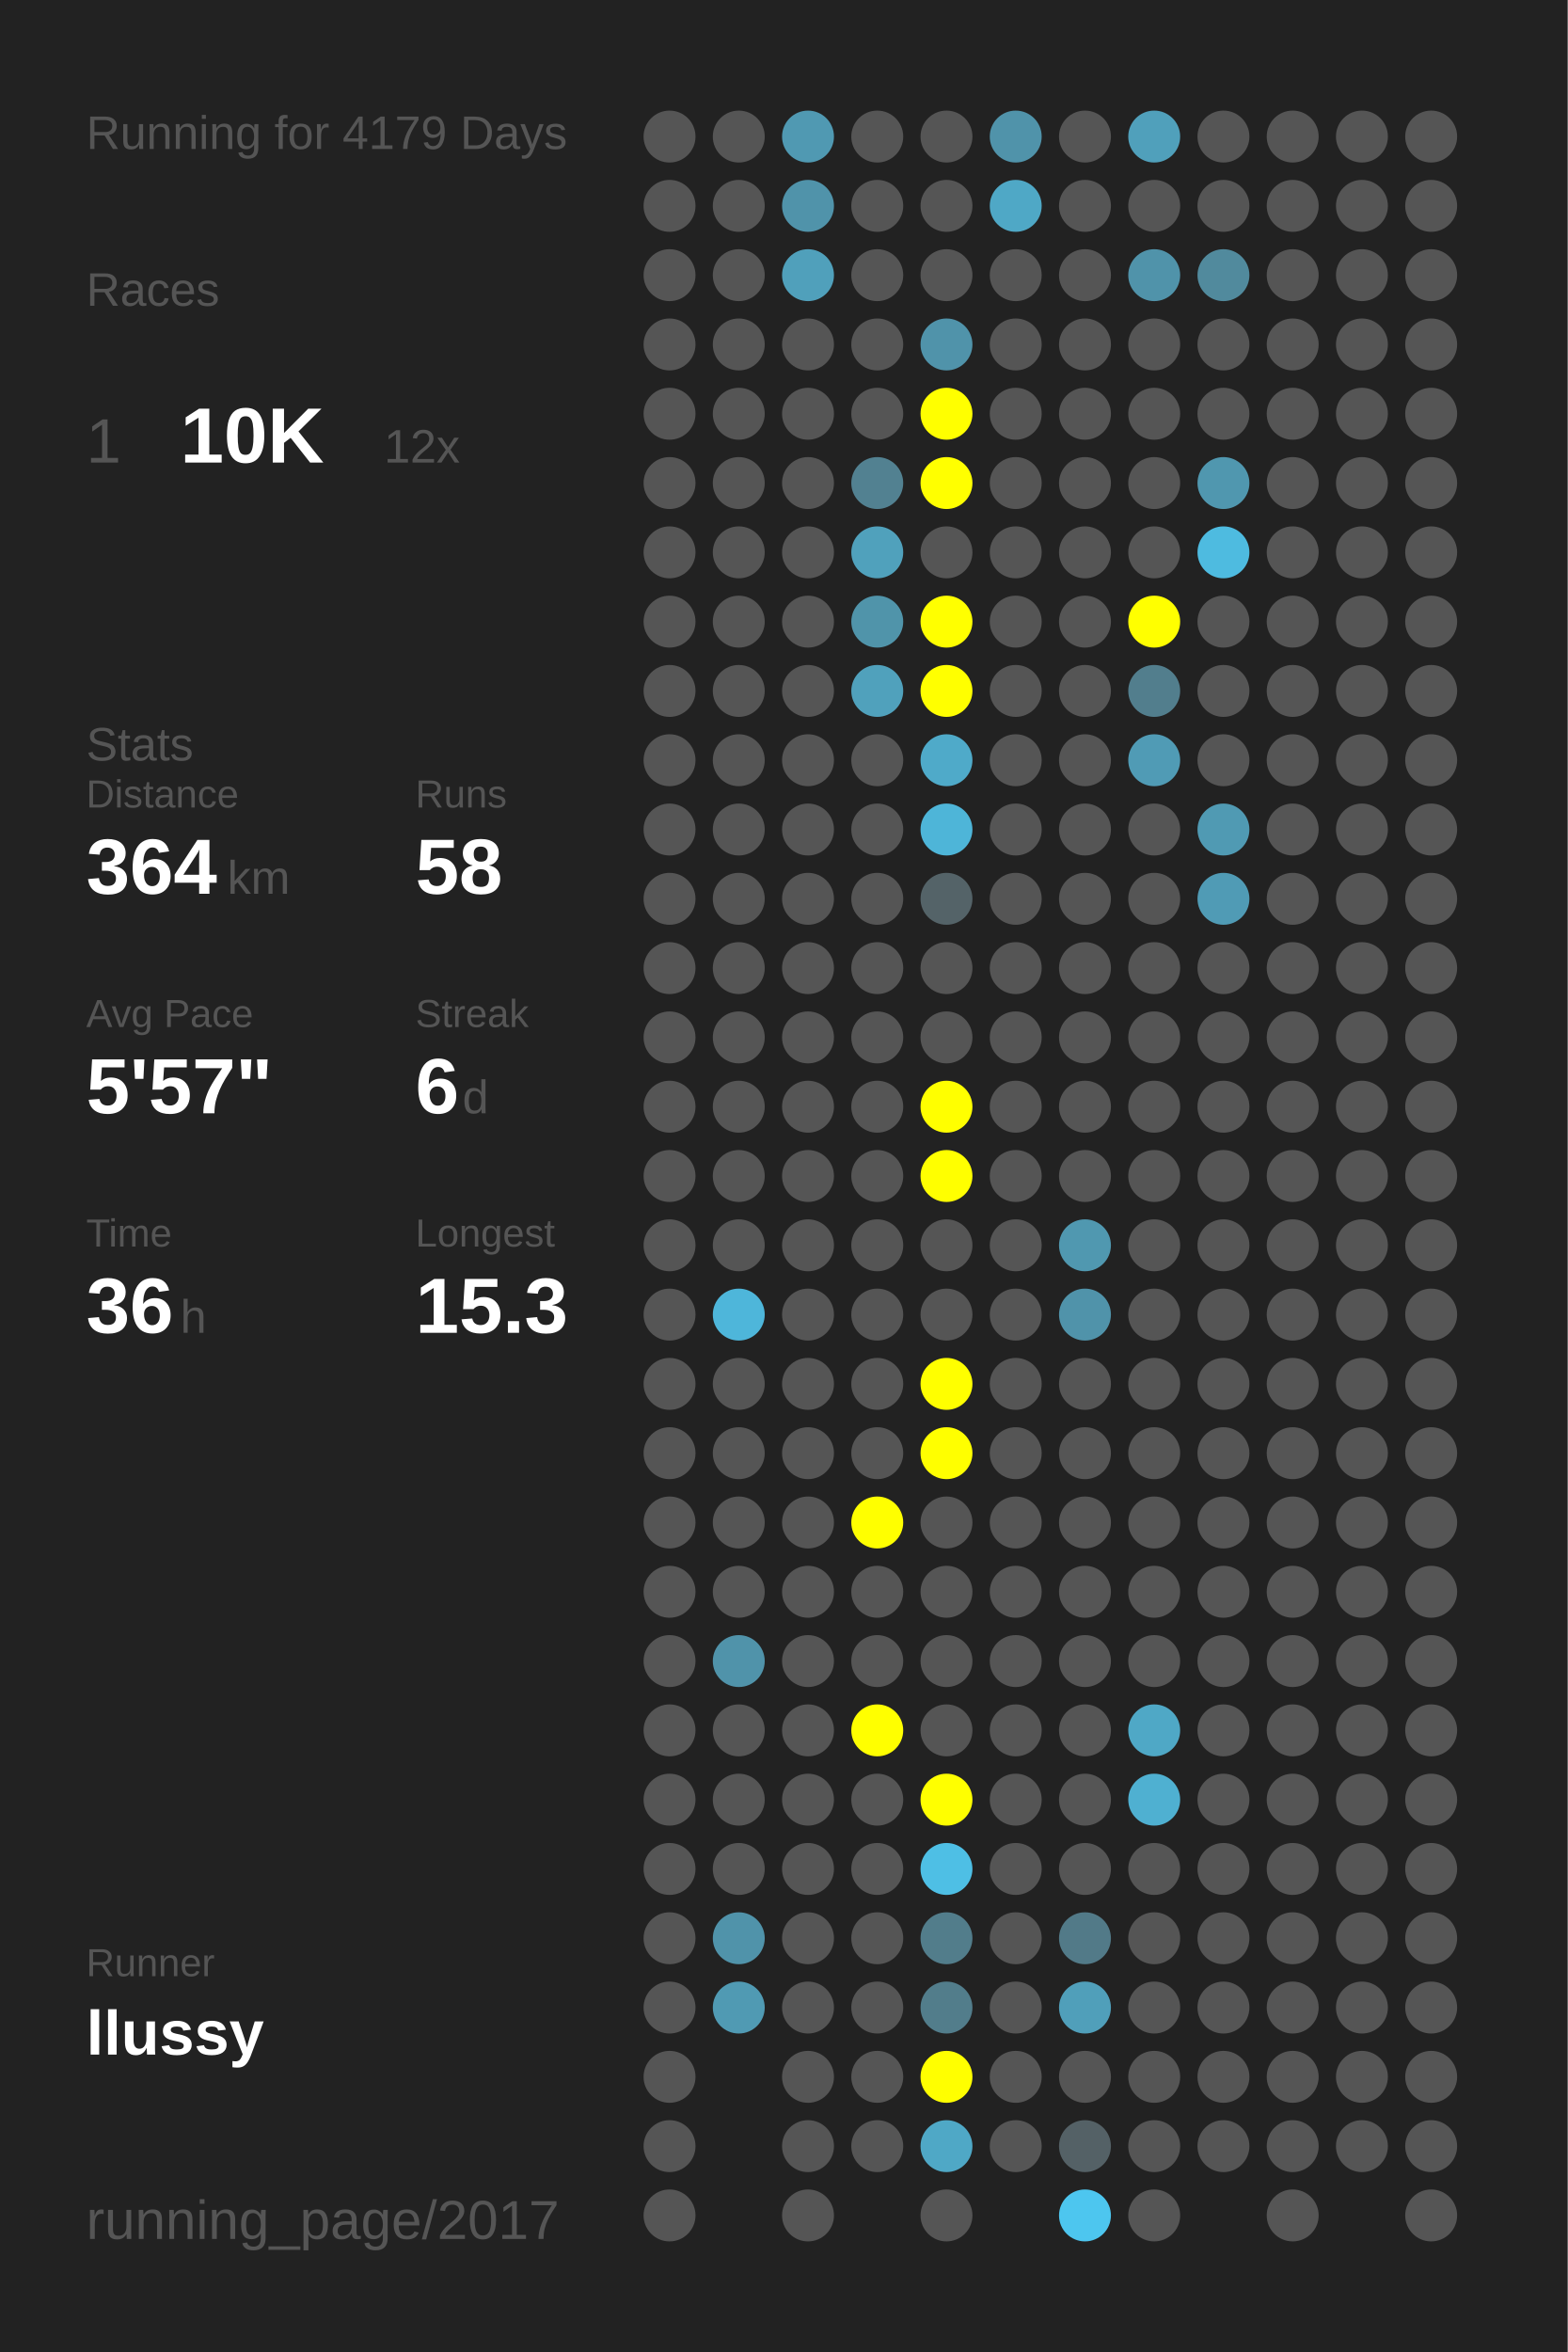
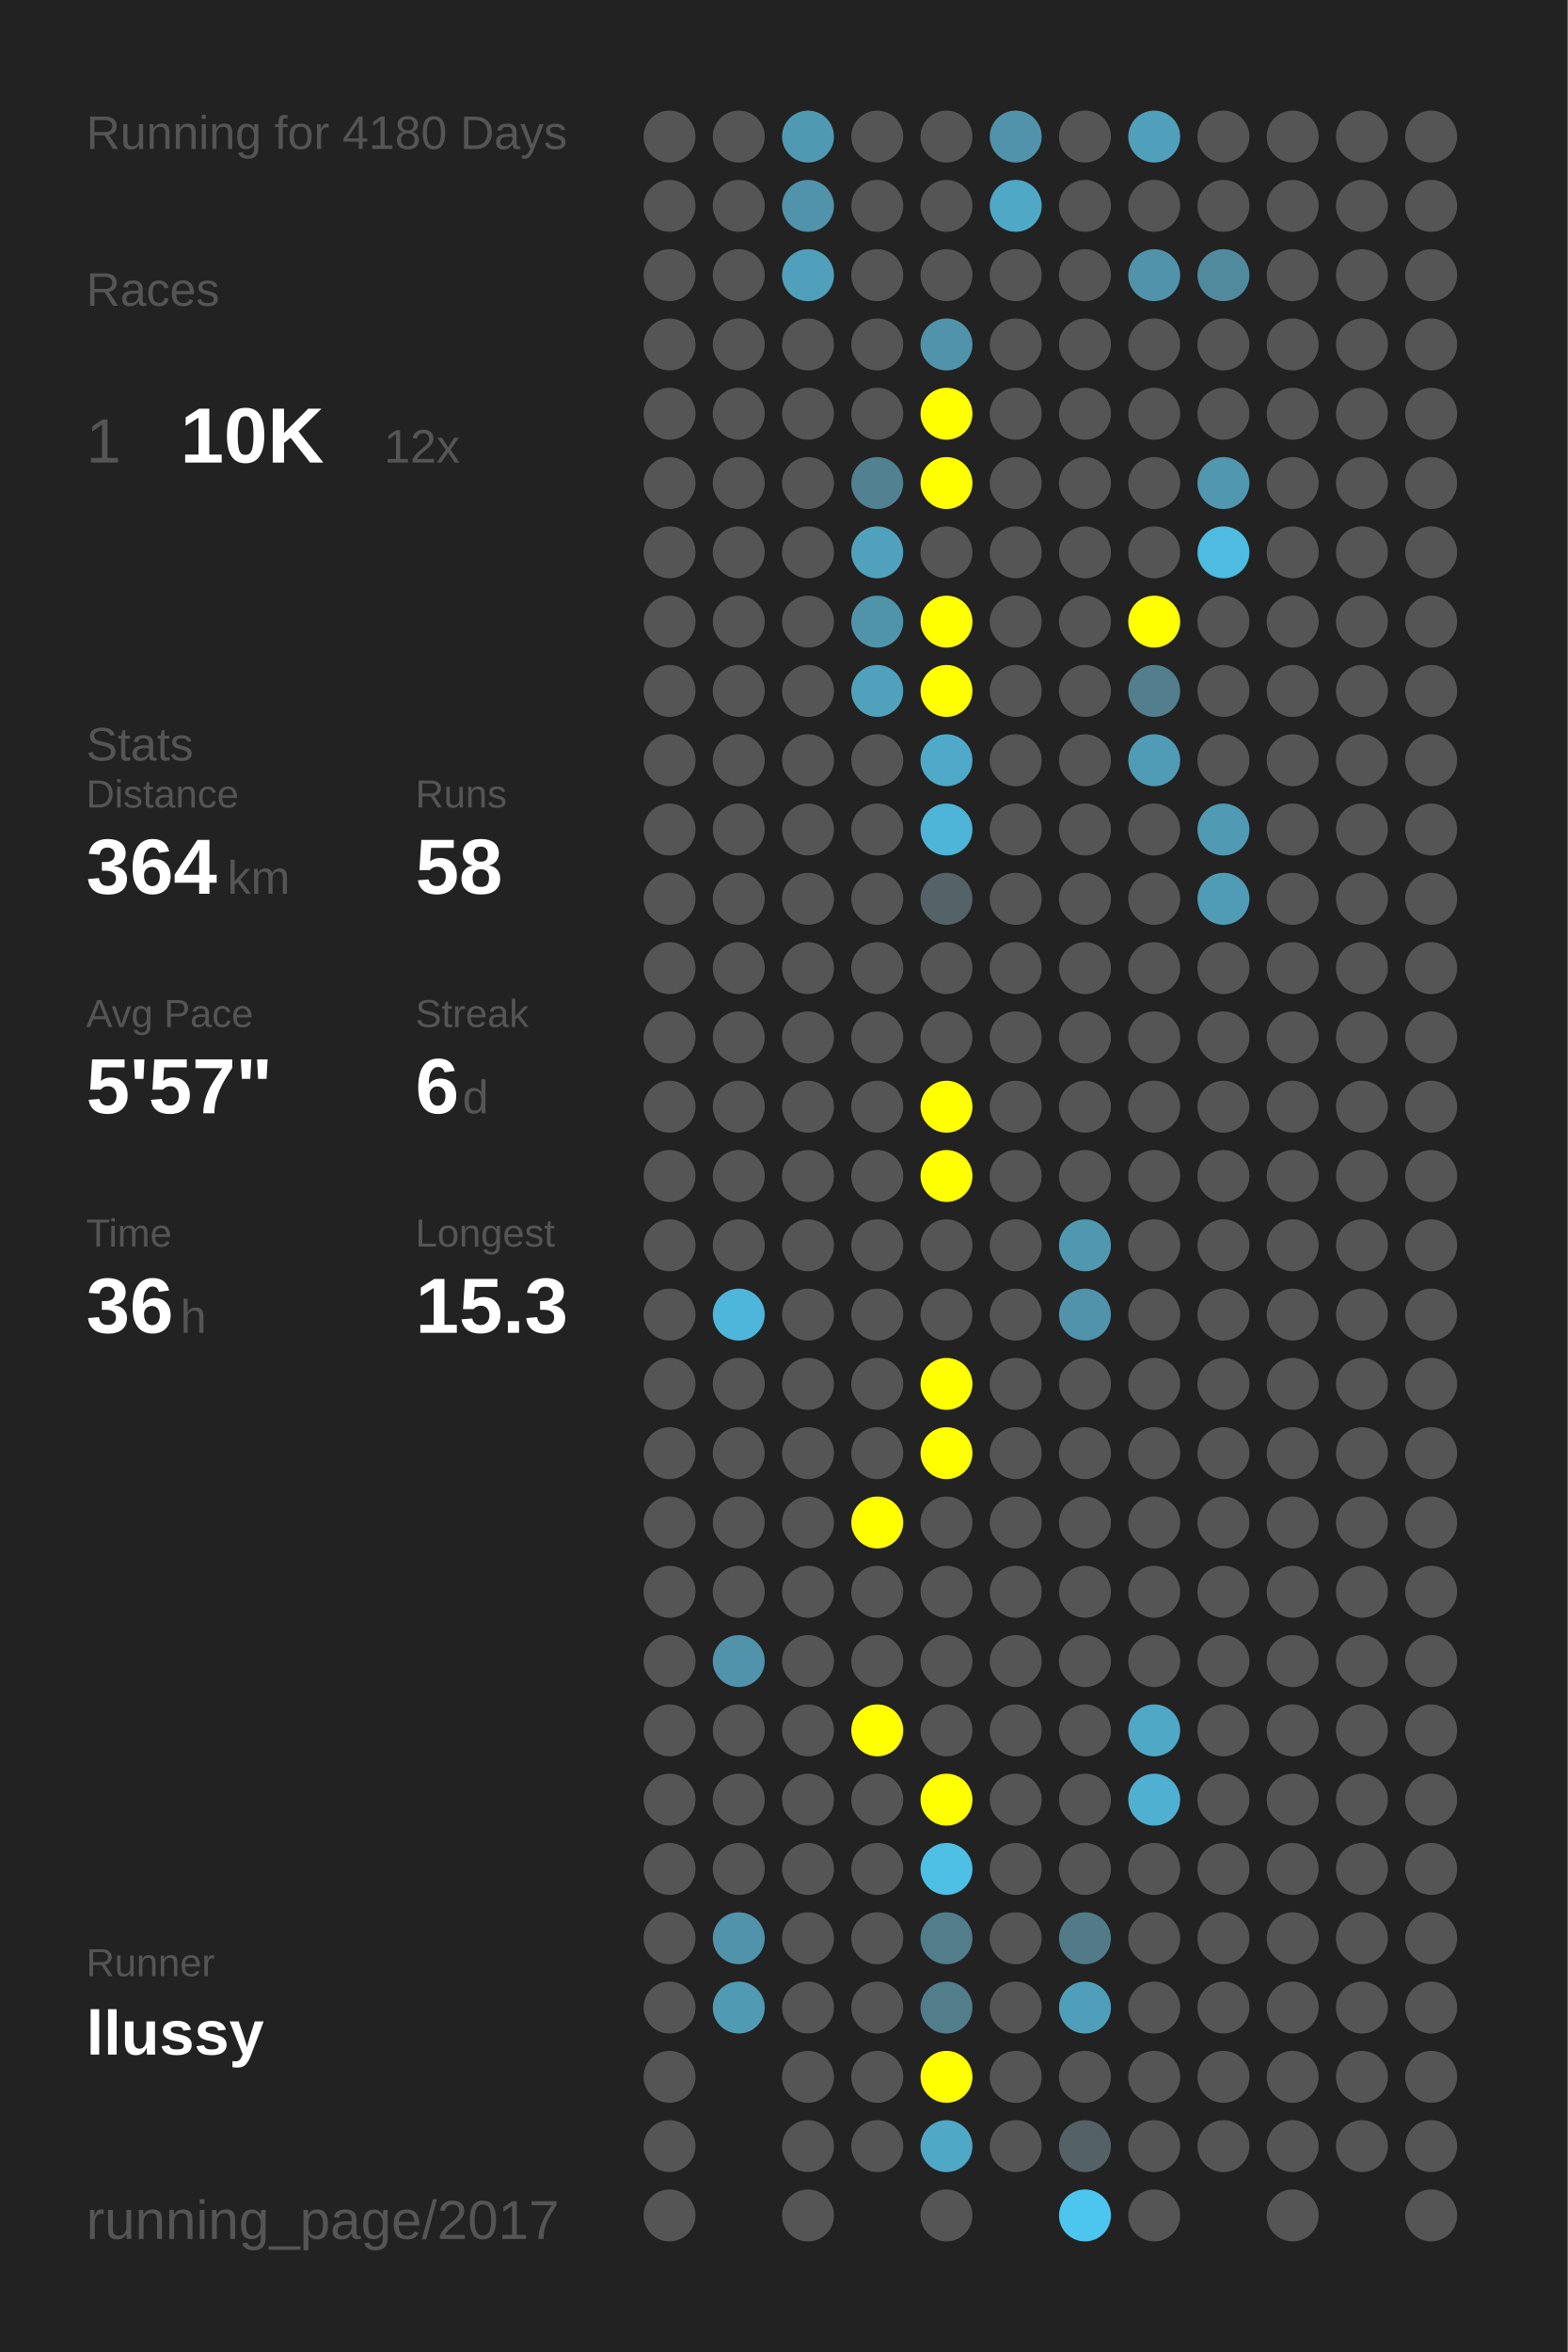
<svg xmlns="http://www.w3.org/2000/svg" baseProfile="full" height="300mm" version="1.1" viewBox="0,0,200,300" width="200mm">
  <defs />
  <rect fill="#222222" height="300" width="200" x="0" y="0" />
-   <text fill="#555555" style="font-size:6px; font-family:Arial;" x="11" y="19">Running for 4179 Days</text>
+   <text fill="#555555" style="font-size:6px; font-family:Arial;" x="11" y="19">Running for 4180 Days</text>
  <text fill="#555555" style="font-size:6px; font-family:Arial;" x="11" y="39">Races</text>
  <text fill="#555555" style="font-size:8px; font-family:Arial;" x="11" y="59">1</text>
  <text fill="#FFFFFF" style="font-size:10px; font-family:Arial; font-weight:bold;" x="23" y="59">10K</text>
  <text fill="#555555" style="font-size:6px; font-family:Arial;" x="49" y="59">12x</text>
  <text fill="#555555" style="font-size:6px; font-family:Arial;" x="11" y="97">Stats</text>
  <text fill="#555555" style="font-size:5px; font-family:Arial;" x="11" y="103">Distance</text>
  <text fill="#FFFFFF" style="font-size:10px; font-family:Arial; font-weight:bold;" x="11" y="114">364</text>
  <text fill="#555555" style="font-size:6px; font-family:Arial;" x="29" y="114">km</text>
  <text fill="#555555" style="font-size:5px; font-family:Arial;" x="53" y="103">Runs</text>
  <text fill="#FFFFFF" style="font-size:10px; font-family:Arial; font-weight:bold;" x="53" y="114">58</text>
  <text fill="#555555" style="font-size:5px; font-family:Arial;" x="11" y="131">Avg Pace</text>
  <text fill="#FFFFFF" style="font-size:10px; font-family:Arial; font-weight:bold;" x="11" y="142">5'57"</text>
  <text fill="#555555" style="font-size:5px; font-family:Arial;" x="53" y="131">Streak</text>
  <text fill="#FFFFFF" style="font-size:10px; font-family:Arial; font-weight:bold;" x="53" y="142">6</text>
  <text fill="#555555" style="font-size:6px; font-family:Arial;" x="59" y="142">d</text>
  <text fill="#555555" style="font-size:5px; font-family:Arial;" x="11" y="159">Time</text>
  <text fill="#FFFFFF" style="font-size:10px; font-family:Arial; font-weight:bold;" x="11" y="170">36</text>
  <text fill="#555555" style="font-size:6px; font-family:Arial;" x="23" y="170">h</text>
  <text fill="#555555" style="font-size:5px; font-family:Arial;" x="53" y="159">Longest</text>
  <text fill="#FFFFFF" style="font-size:10px; font-family:Arial; font-weight:bold;" x="53" y="170">15.3</text>
  <text fill="#555555" style="font-size:5px; font-family:Arial;" x="11" y="252.065">Runner</text>
  <text fill="#FFFFFF" style="font-size:8px; font-family:Arial; font-weight:bold;" x="11" y="262.065">llussy</text>
  <text fill="#555555" style="font-size:7px; font-family:Arial;" x="11" y="285.581">running_page/2017</text>
  <circle cx="85.417" cy="17.419" fill="#555555" r="3.312" />
  <circle cx="85.417" cy="26.258" fill="#555555" r="3.312" />
  <circle cx="85.417" cy="35.097" fill="#555555" r="3.312" />
  <circle cx="85.417" cy="43.935" fill="#555555" r="3.312" />
  <circle cx="85.417" cy="52.774" fill="#555555" r="3.312" />
  <circle cx="85.417" cy="61.613" fill="#555555" r="3.312" />
  <circle cx="85.417" cy="70.452" fill="#555555" r="3.312" />
  <circle cx="85.417" cy="79.29" fill="#555555" r="3.312" />
  <circle cx="85.417" cy="88.129" fill="#555555" r="3.312" />
  <circle cx="85.417" cy="96.968" fill="#555555" r="3.312" />
  <circle cx="85.417" cy="105.806" fill="#555555" r="3.312" />
  <circle cx="85.417" cy="114.645" fill="#555555" r="3.312" />
  <circle cx="85.417" cy="123.484" fill="#555555" r="3.312" />
  <circle cx="85.417" cy="132.323" fill="#555555" r="3.312" />
  <circle cx="85.417" cy="141.161" fill="#555555" r="3.312" />
  <circle cx="85.417" cy="150" fill="#555555" r="3.312" />
  <circle cx="85.417" cy="158.839" fill="#555555" r="3.312" />
  <circle cx="85.417" cy="167.677" fill="#555555" r="3.312" />
  <circle cx="85.417" cy="176.516" fill="#555555" r="3.312" />
  <circle cx="85.417" cy="185.355" fill="#555555" r="3.312" />
  <circle cx="85.417" cy="194.194" fill="#555555" r="3.312" />
  <circle cx="85.417" cy="203.032" fill="#555555" r="3.312" />
  <circle cx="85.417" cy="211.871" fill="#555555" r="3.312" />
  <circle cx="85.417" cy="220.71" fill="#555555" r="3.312" />
  <circle cx="85.417" cy="229.548" fill="#555555" r="3.312" />
  <circle cx="85.417" cy="238.387" fill="#555555" r="3.312" />
  <circle cx="85.417" cy="247.226" fill="#555555" r="3.312" />
  <circle cx="85.417" cy="256.065" fill="#555555" r="3.312" />
  <circle cx="85.417" cy="264.903" fill="#555555" r="3.312" />
  <circle cx="85.417" cy="273.742" fill="#555555" r="3.312" />
  <circle cx="85.417" cy="282.581" fill="#555555" r="3.312" />
  <circle cx="94.25" cy="17.419" fill="#555555" r="3.312" />
  <circle cx="94.25" cy="26.258" fill="#555555" r="3.312" />
  <circle cx="94.25" cy="35.097" fill="#555555" r="3.312" />
  <circle cx="94.25" cy="43.935" fill="#555555" r="3.312" />
  <circle cx="94.25" cy="52.774" fill="#555555" r="3.312" />
  <circle cx="94.25" cy="61.613" fill="#555555" r="3.312" />
  <circle cx="94.25" cy="70.452" fill="#555555" r="3.312" />
  <circle cx="94.25" cy="79.29" fill="#555555" r="3.312" />
  <circle cx="94.25" cy="88.129" fill="#555555" r="3.312" />
  <circle cx="94.25" cy="96.968" fill="#555555" r="3.312" />
  <circle cx="94.25" cy="105.806" fill="#555555" r="3.312" />
  <circle cx="94.25" cy="114.645" fill="#555555" r="3.312" />
  <circle cx="94.25" cy="123.484" fill="#555555" r="3.312" />
  <circle cx="94.25" cy="132.323" fill="#555555" r="3.312" />
  <circle cx="94.25" cy="141.161" fill="#555555" r="3.312" />
  <circle cx="94.25" cy="150" fill="#555555" r="3.312" />
  <circle cx="94.25" cy="158.839" fill="#555555" r="3.312" />
  <circle cx="94.25" cy="167.677" fill="#4eb6da" r="3.312" />
  <circle cx="94.25" cy="176.516" fill="#555555" r="3.312" />
  <circle cx="94.25" cy="185.355" fill="#555555" r="3.312" />
  <circle cx="94.25" cy="194.194" fill="#555555" r="3.312" />
  <circle cx="94.25" cy="203.032" fill="#555555" r="3.312" />
  <circle cx="94.25" cy="211.871" fill="#5093aa" r="3.312" />
  <circle cx="94.25" cy="220.71" fill="#555555" r="3.312" />
  <circle cx="94.25" cy="229.548" fill="#555555" r="3.312" />
  <circle cx="94.25" cy="238.387" fill="#555555" r="3.312" />
  <circle cx="94.25" cy="247.226" fill="#5093aa" r="3.312" />
  <circle cx="94.25" cy="256.065" fill="#509ab3" r="3.312" />
  <circle cx="103.083" cy="17.419" fill="#5099b2" r="3.312" />
  <circle cx="103.083" cy="26.258" fill="#5093aa" r="3.312" />
  <circle cx="103.083" cy="35.097" fill="#50a0bb" r="3.312" />
  <circle cx="103.083" cy="43.935" fill="#555555" r="3.312" />
  <circle cx="103.083" cy="52.774" fill="#555555" r="3.312" />
  <circle cx="103.083" cy="61.613" fill="#555555" r="3.312" />
  <circle cx="103.083" cy="70.452" fill="#555555" r="3.312" />
  <circle cx="103.083" cy="79.29" fill="#555555" r="3.312" />
  <circle cx="103.083" cy="88.129" fill="#555555" r="3.312" />
  <circle cx="103.083" cy="96.968" fill="#555555" r="3.312" />
  <circle cx="103.083" cy="105.806" fill="#555555" r="3.312" />
  <circle cx="103.083" cy="114.645" fill="#555555" r="3.312" />
  <circle cx="103.083" cy="123.484" fill="#555555" r="3.312" />
  <circle cx="103.083" cy="132.323" fill="#555555" r="3.312" />
  <circle cx="103.083" cy="141.161" fill="#555555" r="3.312" />
  <circle cx="103.083" cy="150" fill="#555555" r="3.312" />
  <circle cx="103.083" cy="158.839" fill="#555555" r="3.312" />
  <circle cx="103.083" cy="167.677" fill="#555555" r="3.312" />
  <circle cx="103.083" cy="176.516" fill="#555555" r="3.312" />
  <circle cx="103.083" cy="185.355" fill="#555555" r="3.312" />
  <circle cx="103.083" cy="194.194" fill="#555555" r="3.312" />
  <circle cx="103.083" cy="203.032" fill="#555555" r="3.312" />
  <circle cx="103.083" cy="211.871" fill="#555555" r="3.312" />
  <circle cx="103.083" cy="220.71" fill="#555555" r="3.312" />
  <circle cx="103.083" cy="229.548" fill="#555555" r="3.312" />
  <circle cx="103.083" cy="238.387" fill="#555555" r="3.312" />
  <circle cx="103.083" cy="247.226" fill="#555555" r="3.312" />
  <circle cx="103.083" cy="256.065" fill="#555555" r="3.312" />
  <circle cx="103.083" cy="264.903" fill="#555555" r="3.312" />
  <circle cx="103.083" cy="273.742" fill="#555555" r="3.312" />
  <circle cx="103.083" cy="282.581" fill="#555555" r="3.312" />
  <circle cx="111.917" cy="17.419" fill="#555555" r="3.312" />
  <circle cx="111.917" cy="26.258" fill="#555555" r="3.312" />
  <circle cx="111.917" cy="35.097" fill="#555555" r="3.312" />
  <circle cx="111.917" cy="43.935" fill="#555555" r="3.312" />
  <circle cx="111.917" cy="52.774" fill="#555555" r="3.312" />
  <circle cx="111.917" cy="61.613" fill="#528191" r="3.312" />
  <circle cx="111.917" cy="70.452" fill="#50a1bc" r="3.312" />
  <circle cx="111.917" cy="79.29" fill="#5094aa" r="3.312" />
  <circle cx="111.917" cy="88.129" fill="#50a1bc" r="3.312" />
  <circle cx="111.917" cy="96.968" fill="#555555" r="3.312" />
  <circle cx="111.917" cy="105.806" fill="#555555" r="3.312" />
  <circle cx="111.917" cy="114.645" fill="#555555" r="3.312" />
  <circle cx="111.917" cy="123.484" fill="#555555" r="3.312" />
  <circle cx="111.917" cy="132.323" fill="#555555" r="3.312" />
  <circle cx="111.917" cy="141.161" fill="#555555" r="3.312" />
  <circle cx="111.917" cy="150" fill="#555555" r="3.312" />
  <circle cx="111.917" cy="158.839" fill="#555555" r="3.312" />
  <circle cx="111.917" cy="167.677" fill="#555555" r="3.312" />
  <circle cx="111.917" cy="176.516" fill="#555555" r="3.312" />
  <circle cx="111.917" cy="185.355" fill="#555555" r="3.312" />
  <circle cx="111.917" cy="194.194" fill="#FFFF00" r="3.312" />
  <circle cx="111.917" cy="203.032" fill="#555555" r="3.312" />
  <circle cx="111.917" cy="211.871" fill="#555555" r="3.312" />
  <circle cx="111.917" cy="220.71" fill="#FFFF00" r="3.312" />
  <circle cx="111.917" cy="229.548" fill="#555555" r="3.312" />
  <circle cx="111.917" cy="238.387" fill="#555555" r="3.312" />
  <circle cx="111.917" cy="247.226" fill="#555555" r="3.312" />
  <circle cx="111.917" cy="256.065" fill="#555555" r="3.312" />
  <circle cx="111.917" cy="264.903" fill="#555555" r="3.312" />
  <circle cx="111.917" cy="273.742" fill="#555555" r="3.312" />
  <circle cx="120.75" cy="17.419" fill="#555555" r="3.312" />
  <circle cx="120.75" cy="26.258" fill="#555555" r="3.312" />
  <circle cx="120.75" cy="35.097" fill="#555555" r="3.312" />
  <circle cx="120.75" cy="43.935" fill="#5093aa" r="3.312" />
  <circle cx="120.75" cy="52.774" fill="#FFFF00" r="3.312" />
  <circle cx="120.75" cy="61.613" fill="#FFFF00" r="3.312" />
  <circle cx="120.75" cy="70.452" fill="#555555" r="3.312" />
  <circle cx="120.75" cy="79.29" fill="#FFFF00" r="3.312" />
  <circle cx="120.75" cy="88.129" fill="#FFFF00" r="3.312" />
  <circle cx="120.75" cy="96.968" fill="#4faac9" r="3.312" />
  <circle cx="120.75" cy="105.806" fill="#4eb5d8" r="3.312" />
  <circle cx="120.75" cy="114.645" fill="#546368" r="3.312" />
  <circle cx="120.75" cy="123.484" fill="#555555" r="3.312" />
  <circle cx="120.75" cy="132.323" fill="#555555" r="3.312" />
  <circle cx="120.75" cy="141.161" fill="#FFFF00" r="3.312" />
  <circle cx="120.75" cy="150" fill="#FFFF00" r="3.312" />
  <circle cx="120.75" cy="158.839" fill="#555555" r="3.312" />
  <circle cx="120.75" cy="167.677" fill="#555555" r="3.312" />
  <circle cx="120.75" cy="176.516" fill="#FFFF00" r="3.312" />
  <circle cx="120.75" cy="185.355" fill="#FFFF00" r="3.312" />
  <circle cx="120.75" cy="194.194" fill="#555555" r="3.312" />
  <circle cx="120.75" cy="203.032" fill="#555555" r="3.312" />
  <circle cx="120.75" cy="211.871" fill="#555555" r="3.312" />
  <circle cx="120.75" cy="220.71" fill="#555555" r="3.312" />
  <circle cx="120.75" cy="229.548" fill="#FFFF00" r="3.312" />
  <circle cx="120.75" cy="238.387" fill="#4ebfe5" r="3.312" />
  <circle cx="120.75" cy="247.226" fill="#527d8b" r="3.312" />
  <circle cx="120.75" cy="256.065" fill="#527d8b" r="3.312" />
  <circle cx="120.75" cy="264.903" fill="#FFFF00" r="3.312" />
  <circle cx="120.75" cy="273.742" fill="#4fa8c6" r="3.312" />
  <circle cx="120.75" cy="282.581" fill="#555555" r="3.312" />
  <circle cx="129.583" cy="17.419" fill="#5093aa" r="3.312" />
  <circle cx="129.583" cy="26.258" fill="#4fa8c6" r="3.312" />
  <circle cx="129.583" cy="35.097" fill="#555555" r="3.312" />
  <circle cx="129.583" cy="43.935" fill="#555555" r="3.312" />
  <circle cx="129.583" cy="52.774" fill="#555555" r="3.312" />
  <circle cx="129.583" cy="61.613" fill="#555555" r="3.312" />
  <circle cx="129.583" cy="70.452" fill="#555555" r="3.312" />
  <circle cx="129.583" cy="79.29" fill="#555555" r="3.312" />
  <circle cx="129.583" cy="88.129" fill="#555555" r="3.312" />
  <circle cx="129.583" cy="96.968" fill="#555555" r="3.312" />
  <circle cx="129.583" cy="105.806" fill="#555555" r="3.312" />
  <circle cx="129.583" cy="114.645" fill="#555555" r="3.312" />
  <circle cx="129.583" cy="123.484" fill="#555555" r="3.312" />
  <circle cx="129.583" cy="132.323" fill="#555555" r="3.312" />
  <circle cx="129.583" cy="141.161" fill="#555555" r="3.312" />
  <circle cx="129.583" cy="150" fill="#555555" r="3.312" />
  <circle cx="129.583" cy="158.839" fill="#555555" r="3.312" />
  <circle cx="129.583" cy="167.677" fill="#555555" r="3.312" />
  <circle cx="129.583" cy="176.516" fill="#555555" r="3.312" />
  <circle cx="129.583" cy="185.355" fill="#555555" r="3.312" />
  <circle cx="129.583" cy="194.194" fill="#555555" r="3.312" />
  <circle cx="129.583" cy="203.032" fill="#555555" r="3.312" />
  <circle cx="129.583" cy="211.871" fill="#555555" r="3.312" />
  <circle cx="129.583" cy="220.71" fill="#555555" r="3.312" />
  <circle cx="129.583" cy="229.548" fill="#555555" r="3.312" />
  <circle cx="129.583" cy="238.387" fill="#555555" r="3.312" />
  <circle cx="129.583" cy="247.226" fill="#555555" r="3.312" />
  <circle cx="129.583" cy="256.065" fill="#555555" r="3.312" />
  <circle cx="129.583" cy="264.903" fill="#555555" r="3.312" />
  <circle cx="129.583" cy="273.742" fill="#555555" r="3.312" />
  <circle cx="138.417" cy="17.419" fill="#555555" r="3.312" />
  <circle cx="138.417" cy="26.258" fill="#555555" r="3.312" />
  <circle cx="138.417" cy="35.097" fill="#555555" r="3.312" />
  <circle cx="138.417" cy="43.935" fill="#555555" r="3.312" />
  <circle cx="138.417" cy="52.774" fill="#555555" r="3.312" />
  <circle cx="138.417" cy="61.613" fill="#555555" r="3.312" />
  <circle cx="138.417" cy="70.452" fill="#555555" r="3.312" />
  <circle cx="138.417" cy="79.29" fill="#555555" r="3.312" />
  <circle cx="138.417" cy="88.129" fill="#555555" r="3.312" />
  <circle cx="138.417" cy="96.968" fill="#555555" r="3.312" />
  <circle cx="138.417" cy="105.806" fill="#555555" r="3.312" />
  <circle cx="138.417" cy="114.645" fill="#555555" r="3.312" />
  <circle cx="138.417" cy="123.484" fill="#555555" r="3.312" />
  <circle cx="138.417" cy="132.323" fill="#555555" r="3.312" />
  <circle cx="138.417" cy="141.161" fill="#555555" r="3.312" />
  <circle cx="138.417" cy="150" fill="#555555" r="3.312" />
  <circle cx="138.417" cy="158.839" fill="#5098b0" r="3.312" />
  <circle cx="138.417" cy="167.677" fill="#5093aa" r="3.312" />
  <circle cx="138.417" cy="176.516" fill="#555555" r="3.312" />
  <circle cx="138.417" cy="185.355" fill="#555555" r="3.312" />
  <circle cx="138.417" cy="194.194" fill="#555555" r="3.312" />
  <circle cx="138.417" cy="203.032" fill="#555555" r="3.312" />
  <circle cx="138.417" cy="211.871" fill="#555555" r="3.312" />
  <circle cx="138.417" cy="220.71" fill="#555555" r="3.312" />
  <circle cx="138.417" cy="229.548" fill="#555555" r="3.312" />
  <circle cx="138.417" cy="238.387" fill="#555555" r="3.312" />
  <circle cx="138.417" cy="247.226" fill="#527a88" r="3.312" />
  <circle cx="138.417" cy="256.065" fill="#509fba" r="3.312" />
  <circle cx="138.417" cy="264.903" fill="#555555" r="3.312" />
  <circle cx="138.417" cy="273.742" fill="#546166" r="3.312" />
  <circle cx="138.417" cy="282.581" fill="#4dc6ef" r="3.312" />
  <circle cx="147.25" cy="17.419" fill="#50a0bb" r="3.312" />
  <circle cx="147.25" cy="26.258" fill="#555555" r="3.312" />
  <circle cx="147.25" cy="35.097" fill="#5093aa" r="3.312" />
  <circle cx="147.25" cy="43.935" fill="#555555" r="3.312" />
  <circle cx="147.25" cy="52.774" fill="#555555" r="3.312" />
  <circle cx="147.25" cy="61.613" fill="#555555" r="3.312" />
  <circle cx="147.25" cy="70.452" fill="#555555" r="3.312" />
  <circle cx="147.25" cy="79.29" fill="#FFFF00" r="3.312" />
  <circle cx="147.25" cy="88.129" fill="#527e8d" r="3.312" />
  <circle cx="147.25" cy="96.968" fill="#509bb5" r="3.312" />
  <circle cx="147.25" cy="105.806" fill="#555555" r="3.312" />
  <circle cx="147.25" cy="114.645" fill="#555555" r="3.312" />
  <circle cx="147.25" cy="123.484" fill="#555555" r="3.312" />
  <circle cx="147.25" cy="132.323" fill="#555555" r="3.312" />
  <circle cx="147.25" cy="141.161" fill="#555555" r="3.312" />
  <circle cx="147.25" cy="150" fill="#555555" r="3.312" />
  <circle cx="147.25" cy="158.839" fill="#555555" r="3.312" />
  <circle cx="147.25" cy="167.677" fill="#555555" r="3.312" />
  <circle cx="147.25" cy="176.516" fill="#555555" r="3.312" />
  <circle cx="147.25" cy="185.355" fill="#555555" r="3.312" />
  <circle cx="147.25" cy="194.194" fill="#555555" r="3.312" />
  <circle cx="147.25" cy="203.032" fill="#555555" r="3.312" />
  <circle cx="147.25" cy="211.871" fill="#555555" r="3.312" />
  <circle cx="147.25" cy="220.71" fill="#4fa8c6" r="3.312" />
  <circle cx="147.25" cy="229.548" fill="#4fb0d1" r="3.312" />
  <circle cx="147.25" cy="238.387" fill="#555555" r="3.312" />
  <circle cx="147.25" cy="247.226" fill="#555555" r="3.312" />
  <circle cx="147.25" cy="256.065" fill="#555555" r="3.312" />
  <circle cx="147.25" cy="264.903" fill="#555555" r="3.312" />
  <circle cx="147.25" cy="273.742" fill="#555555" r="3.312" />
  <circle cx="147.25" cy="282.581" fill="#555555" r="3.312" />
  <circle cx="156.083" cy="17.419" fill="#555555" r="3.312" />
  <circle cx="156.083" cy="26.258" fill="#555555" r="3.312" />
  <circle cx="156.083" cy="35.097" fill="#518a9d" r="3.312" />
  <circle cx="156.083" cy="43.935" fill="#555555" r="3.312" />
  <circle cx="156.083" cy="52.774" fill="#555555" r="3.312" />
  <circle cx="156.083" cy="61.613" fill="#5097af" r="3.312" />
  <circle cx="156.083" cy="70.452" fill="#4ebbe0" r="3.312" />
  <circle cx="156.083" cy="79.29" fill="#555555" r="3.312" />
  <circle cx="156.083" cy="88.129" fill="#555555" r="3.312" />
  <circle cx="156.083" cy="96.968" fill="#555555" r="3.312" />
  <circle cx="156.083" cy="105.806" fill="#509ab3" r="3.312" />
  <circle cx="156.083" cy="114.645" fill="#509bb5" r="3.312" />
  <circle cx="156.083" cy="123.484" fill="#555555" r="3.312" />
  <circle cx="156.083" cy="132.323" fill="#555555" r="3.312" />
  <circle cx="156.083" cy="141.161" fill="#555555" r="3.312" />
  <circle cx="156.083" cy="150" fill="#555555" r="3.312" />
  <circle cx="156.083" cy="158.839" fill="#555555" r="3.312" />
  <circle cx="156.083" cy="167.677" fill="#555555" r="3.312" />
  <circle cx="156.083" cy="176.516" fill="#555555" r="3.312" />
  <circle cx="156.083" cy="185.355" fill="#555555" r="3.312" />
  <circle cx="156.083" cy="194.194" fill="#555555" r="3.312" />
  <circle cx="156.083" cy="203.032" fill="#555555" r="3.312" />
  <circle cx="156.083" cy="211.871" fill="#555555" r="3.312" />
  <circle cx="156.083" cy="220.71" fill="#555555" r="3.312" />
  <circle cx="156.083" cy="229.548" fill="#555555" r="3.312" />
  <circle cx="156.083" cy="238.387" fill="#555555" r="3.312" />
  <circle cx="156.083" cy="247.226" fill="#555555" r="3.312" />
  <circle cx="156.083" cy="256.065" fill="#555555" r="3.312" />
  <circle cx="156.083" cy="264.903" fill="#555555" r="3.312" />
  <circle cx="156.083" cy="273.742" fill="#555555" r="3.312" />
  <circle cx="164.917" cy="17.419" fill="#555555" r="3.312" />
  <circle cx="164.917" cy="26.258" fill="#555555" r="3.312" />
  <circle cx="164.917" cy="35.097" fill="#555555" r="3.312" />
  <circle cx="164.917" cy="43.935" fill="#555555" r="3.312" />
  <circle cx="164.917" cy="52.774" fill="#555555" r="3.312" />
  <circle cx="164.917" cy="61.613" fill="#555555" r="3.312" />
  <circle cx="164.917" cy="70.452" fill="#555555" r="3.312" />
  <circle cx="164.917" cy="79.29" fill="#555555" r="3.312" />
  <circle cx="164.917" cy="88.129" fill="#555555" r="3.312" />
  <circle cx="164.917" cy="96.968" fill="#555555" r="3.312" />
  <circle cx="164.917" cy="105.806" fill="#555555" r="3.312" />
  <circle cx="164.917" cy="114.645" fill="#555555" r="3.312" />
  <circle cx="164.917" cy="123.484" fill="#555555" r="3.312" />
  <circle cx="164.917" cy="132.323" fill="#555555" r="3.312" />
  <circle cx="164.917" cy="141.161" fill="#555555" r="3.312" />
  <circle cx="164.917" cy="150" fill="#555555" r="3.312" />
  <circle cx="164.917" cy="158.839" fill="#555555" r="3.312" />
  <circle cx="164.917" cy="167.677" fill="#555555" r="3.312" />
  <circle cx="164.917" cy="176.516" fill="#555555" r="3.312" />
  <circle cx="164.917" cy="185.355" fill="#555555" r="3.312" />
  <circle cx="164.917" cy="194.194" fill="#555555" r="3.312" />
  <circle cx="164.917" cy="203.032" fill="#555555" r="3.312" />
  <circle cx="164.917" cy="211.871" fill="#555555" r="3.312" />
  <circle cx="164.917" cy="220.71" fill="#555555" r="3.312" />
  <circle cx="164.917" cy="229.548" fill="#555555" r="3.312" />
  <circle cx="164.917" cy="238.387" fill="#555555" r="3.312" />
  <circle cx="164.917" cy="247.226" fill="#555555" r="3.312" />
  <circle cx="164.917" cy="256.065" fill="#555555" r="3.312" />
  <circle cx="164.917" cy="264.903" fill="#555555" r="3.312" />
  <circle cx="164.917" cy="273.742" fill="#555555" r="3.312" />
  <circle cx="164.917" cy="282.581" fill="#555555" r="3.312" />
  <circle cx="173.75" cy="17.419" fill="#555555" r="3.312" />
  <circle cx="173.75" cy="26.258" fill="#555555" r="3.312" />
  <circle cx="173.75" cy="35.097" fill="#555555" r="3.312" />
  <circle cx="173.75" cy="43.935" fill="#555555" r="3.312" />
  <circle cx="173.75" cy="52.774" fill="#555555" r="3.312" />
  <circle cx="173.75" cy="61.613" fill="#555555" r="3.312" />
  <circle cx="173.75" cy="70.452" fill="#555555" r="3.312" />
  <circle cx="173.75" cy="79.29" fill="#555555" r="3.312" />
  <circle cx="173.75" cy="88.129" fill="#555555" r="3.312" />
  <circle cx="173.75" cy="96.968" fill="#555555" r="3.312" />
  <circle cx="173.75" cy="105.806" fill="#555555" r="3.312" />
  <circle cx="173.75" cy="114.645" fill="#555555" r="3.312" />
  <circle cx="173.75" cy="123.484" fill="#555555" r="3.312" />
  <circle cx="173.75" cy="132.323" fill="#555555" r="3.312" />
  <circle cx="173.75" cy="141.161" fill="#555555" r="3.312" />
  <circle cx="173.75" cy="150" fill="#555555" r="3.312" />
  <circle cx="173.75" cy="158.839" fill="#555555" r="3.312" />
  <circle cx="173.75" cy="167.677" fill="#555555" r="3.312" />
  <circle cx="173.75" cy="176.516" fill="#555555" r="3.312" />
  <circle cx="173.75" cy="185.355" fill="#555555" r="3.312" />
  <circle cx="173.75" cy="194.194" fill="#555555" r="3.312" />
  <circle cx="173.75" cy="203.032" fill="#555555" r="3.312" />
  <circle cx="173.75" cy="211.871" fill="#555555" r="3.312" />
  <circle cx="173.75" cy="220.71" fill="#555555" r="3.312" />
  <circle cx="173.75" cy="229.548" fill="#555555" r="3.312" />
  <circle cx="173.75" cy="238.387" fill="#555555" r="3.312" />
  <circle cx="173.75" cy="247.226" fill="#555555" r="3.312" />
  <circle cx="173.75" cy="256.065" fill="#555555" r="3.312" />
  <circle cx="173.75" cy="264.903" fill="#555555" r="3.312" />
  <circle cx="173.75" cy="273.742" fill="#555555" r="3.312" />
  <circle cx="182.583" cy="17.419" fill="#555555" r="3.312" />
  <circle cx="182.583" cy="26.258" fill="#555555" r="3.312" />
  <circle cx="182.583" cy="35.097" fill="#555555" r="3.312" />
  <circle cx="182.583" cy="43.935" fill="#555555" r="3.312" />
  <circle cx="182.583" cy="52.774" fill="#555555" r="3.312" />
  <circle cx="182.583" cy="61.613" fill="#555555" r="3.312" />
  <circle cx="182.583" cy="70.452" fill="#555555" r="3.312" />
  <circle cx="182.583" cy="79.29" fill="#555555" r="3.312" />
  <circle cx="182.583" cy="88.129" fill="#555555" r="3.312" />
  <circle cx="182.583" cy="96.968" fill="#555555" r="3.312" />
  <circle cx="182.583" cy="105.806" fill="#555555" r="3.312" />
  <circle cx="182.583" cy="114.645" fill="#555555" r="3.312" />
  <circle cx="182.583" cy="123.484" fill="#555555" r="3.312" />
  <circle cx="182.583" cy="132.323" fill="#555555" r="3.312" />
  <circle cx="182.583" cy="141.161" fill="#555555" r="3.312" />
  <circle cx="182.583" cy="150" fill="#555555" r="3.312" />
  <circle cx="182.583" cy="158.839" fill="#555555" r="3.312" />
  <circle cx="182.583" cy="167.677" fill="#555555" r="3.312" />
  <circle cx="182.583" cy="176.516" fill="#555555" r="3.312" />
  <circle cx="182.583" cy="185.355" fill="#555555" r="3.312" />
  <circle cx="182.583" cy="194.194" fill="#555555" r="3.312" />
  <circle cx="182.583" cy="203.032" fill="#555555" r="3.312" />
  <circle cx="182.583" cy="211.871" fill="#555555" r="3.312" />
  <circle cx="182.583" cy="220.71" fill="#555555" r="3.312" />
  <circle cx="182.583" cy="229.548" fill="#555555" r="3.312" />
  <circle cx="182.583" cy="238.387" fill="#555555" r="3.312" />
  <circle cx="182.583" cy="247.226" fill="#555555" r="3.312" />
  <circle cx="182.583" cy="256.065" fill="#555555" r="3.312" />
  <circle cx="182.583" cy="264.903" fill="#555555" r="3.312" />
  <circle cx="182.583" cy="273.742" fill="#555555" r="3.312" />
  <circle cx="182.583" cy="282.581" fill="#555555" r="3.312" />
</svg>
